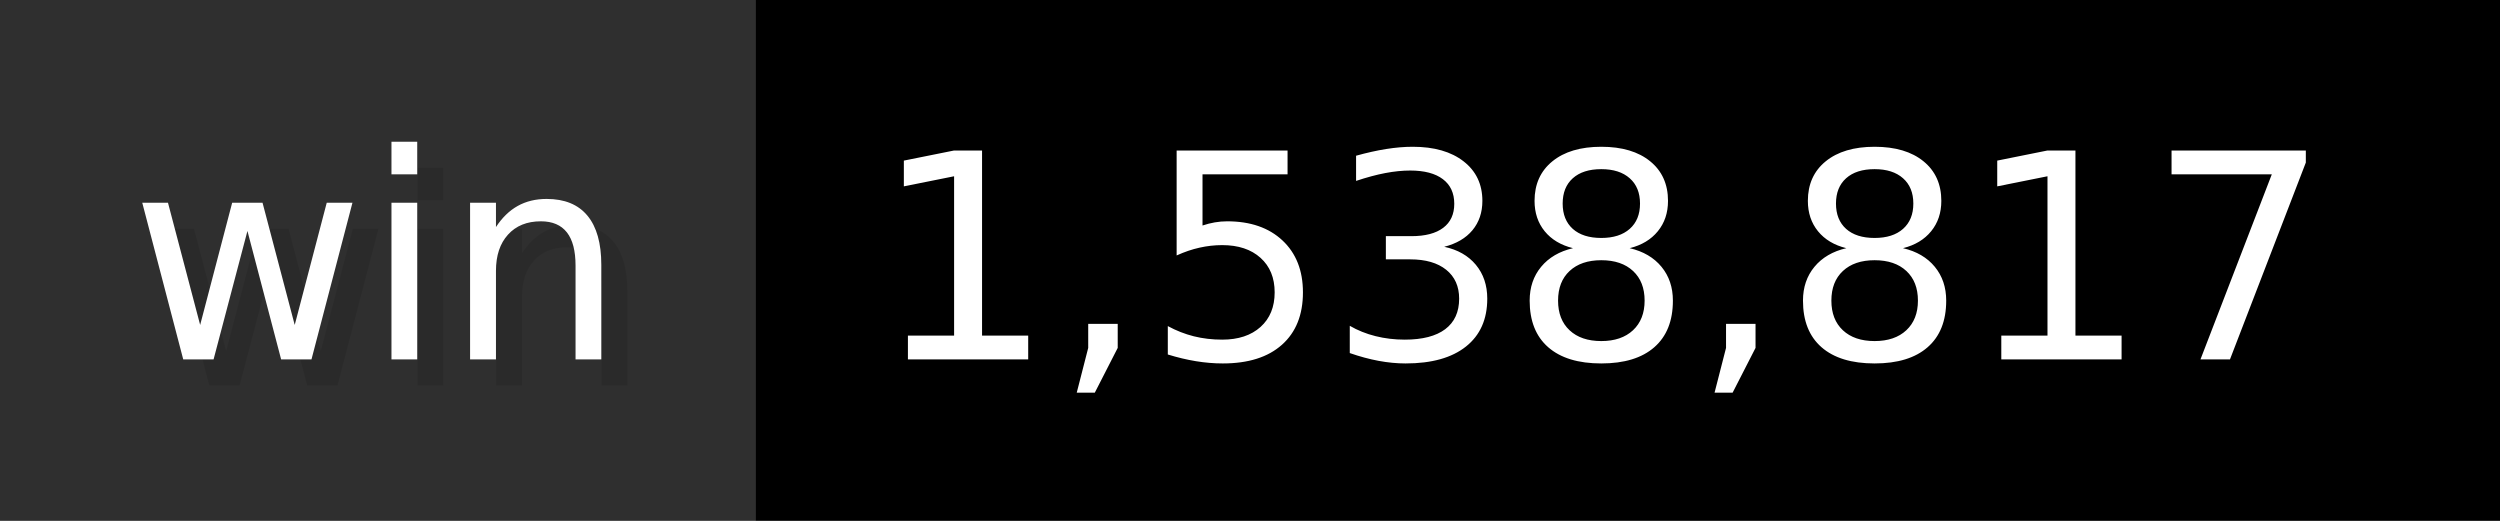
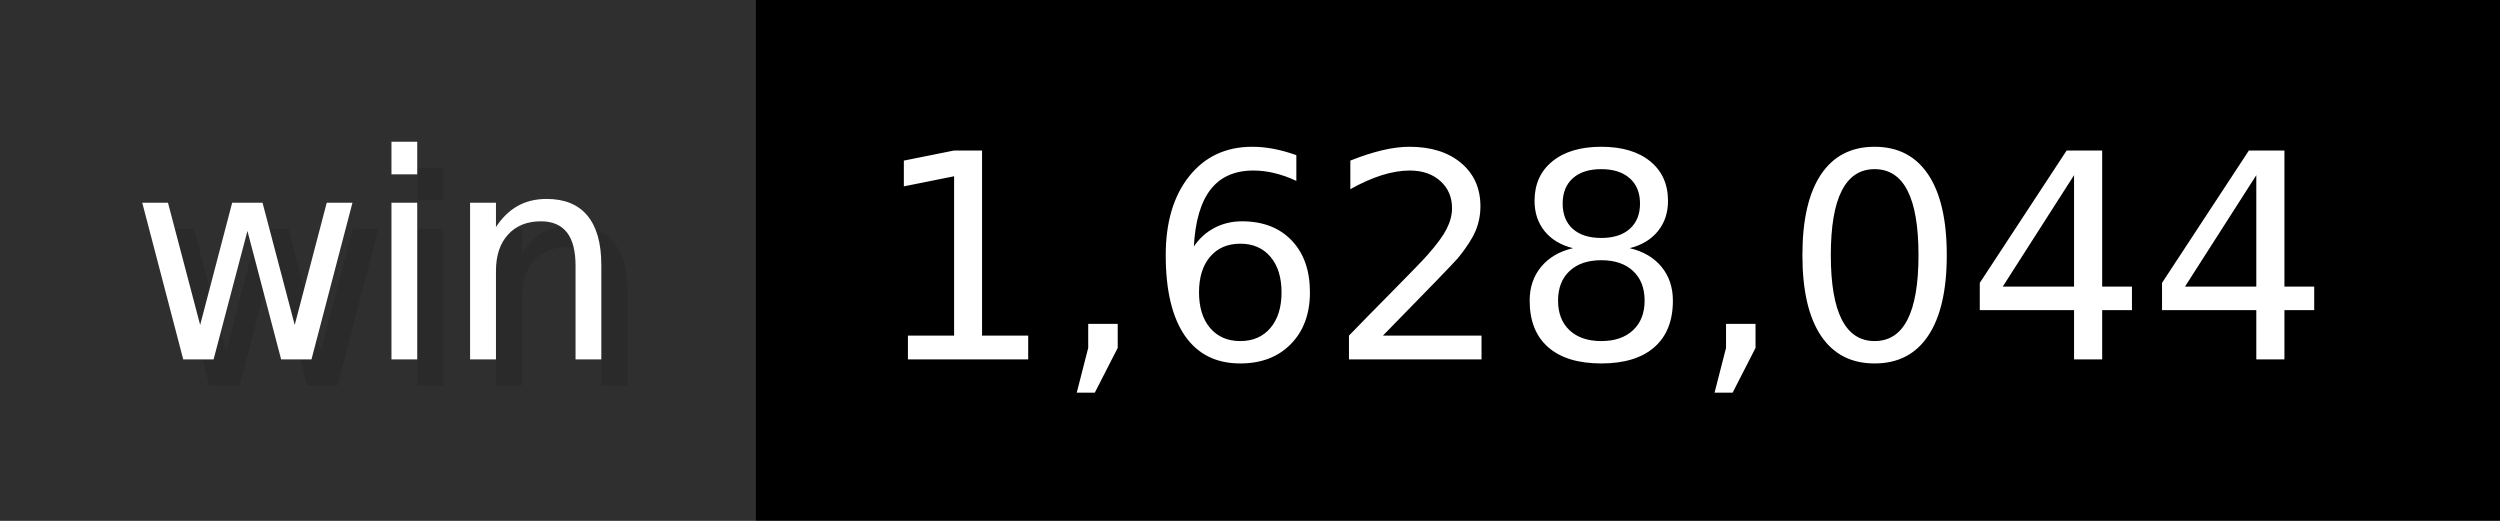
- <svg xmlns="http://www.w3.org/2000/svg" width="96" height="20" viewBox="0 0 960 200" role="img" aria-label="win: 1,538,817">
+ <svg xmlns="http://www.w3.org/2000/svg" width="96" height="20" viewBox="0 0 960 200" role="img" aria-label="win: 1,628,044">
  <g>
    <rect fill="#2F2F2F" width="290" height="200" />
    <rect fill="#" x="290" width="670" height="200" />
  </g>
  <g aria-hidden="true" fill="#fff" text-anchor="start" font-family="Verdana,DejaVu Sans,sans-serif" font-size="110">
    <text x="60" y="148" textLength="190" fill="#000" opacity="0.1">win</text>
    <text x="50" y="138" textLength="190">win</text>
-     <text x="345" y="148" textLength="570" fill="#000" opacity="0.1">1,538,817</text>
-     <text x="335" y="138" textLength="570">1,538,817</text>
+     <text x="345" y="148" textLength="570" fill="#000" opacity="0.1">1,628,044</text>
+     <text x="335" y="138" textLength="570">1,628,044</text>
  </g>
</svg>
